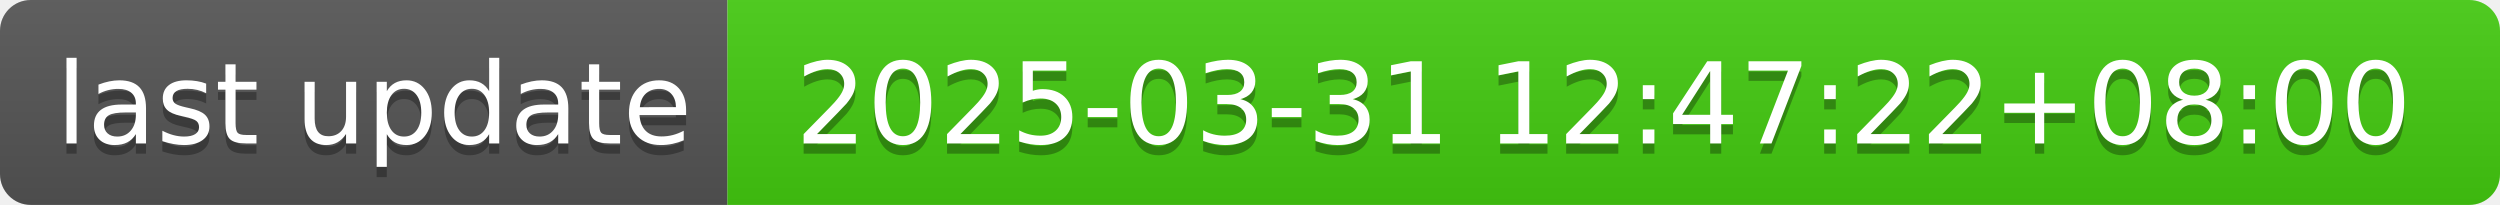
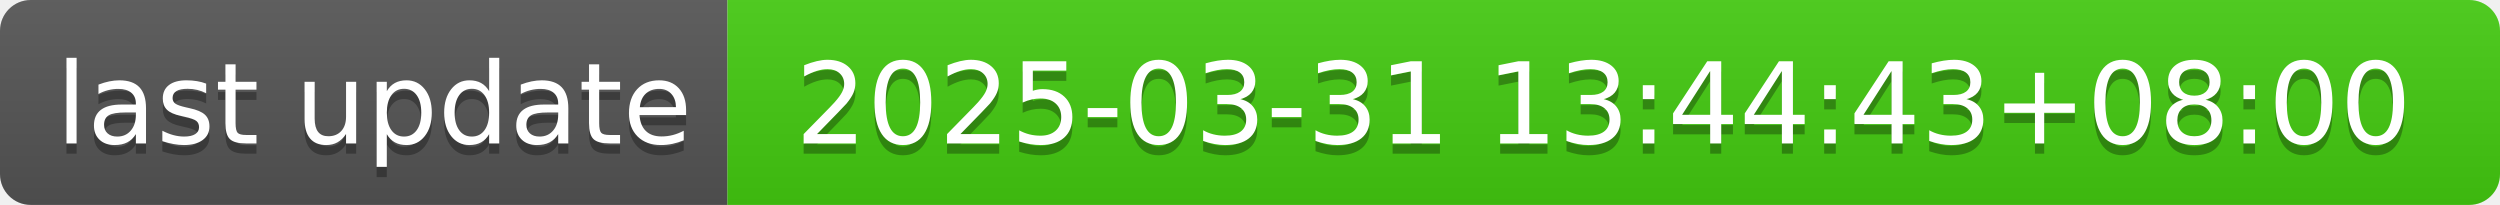
- <svg xmlns="http://www.w3.org/2000/svg" width="244" height="20" role="img" aria-label="last update: 2025-03-31 12:47:22+08:00">
+ <svg xmlns="http://www.w3.org/2000/svg" width="244" height="20" role="img" aria-label="last update: 2025-03-31 13:44:43+08:00">
  <linearGradient id="s" x2="0" y2="100%">
    <stop offset="0" stop-color="#bbb" stop-opacity=".1" />
    <stop offset="1" stop-opacity=".1" />
  </linearGradient>
  <clipPath id="r">
    <rect width="244" height="20" rx="3" fill="#fff" />
  </clipPath>
  <g clip-path="url(#r)">
    <rect width="71" height="20" fill="#555" />
    <rect x="71" width="173" height="20" fill="#4c1" />
    <rect width="244" height="20" fill="url(#s)" />
  </g>
  <g fill="#fff" text-anchor="middle" font-family="Verdana,Geneva,DejaVu Sans,sans-serif" text-rendering="geometricPrecision" font-size="110">
    <text aria-hidden="true" x="365" y="150" fill="#010101" fill-opacity=".3" transform="scale(.1)" textLength="610">last update</text>
    <text x="365" y="140" transform="scale(.1)" fill="#fff" textLength="610">last update</text>
-     <text aria-hidden="true" x="1565" y="150" fill="#010101" fill-opacity=".3" transform="scale(.1)" textLength="1630">2025-03-31 12:47:22+08:00</text>
-     <text x="1565" y="140" transform="scale(.1)" fill="#fff" textLength="1630">2025-03-31 12:47:22+08:00</text>
+     <text aria-hidden="true" x="1565" y="150" fill="#010101" fill-opacity=".3" transform="scale(.1)" textLength="1630">2025-03-31 13:44:43+08:00</text>
+     <text x="1565" y="140" transform="scale(.1)" fill="#fff" textLength="1630">2025-03-31 13:44:43+08:00</text>
  </g>
</svg>
